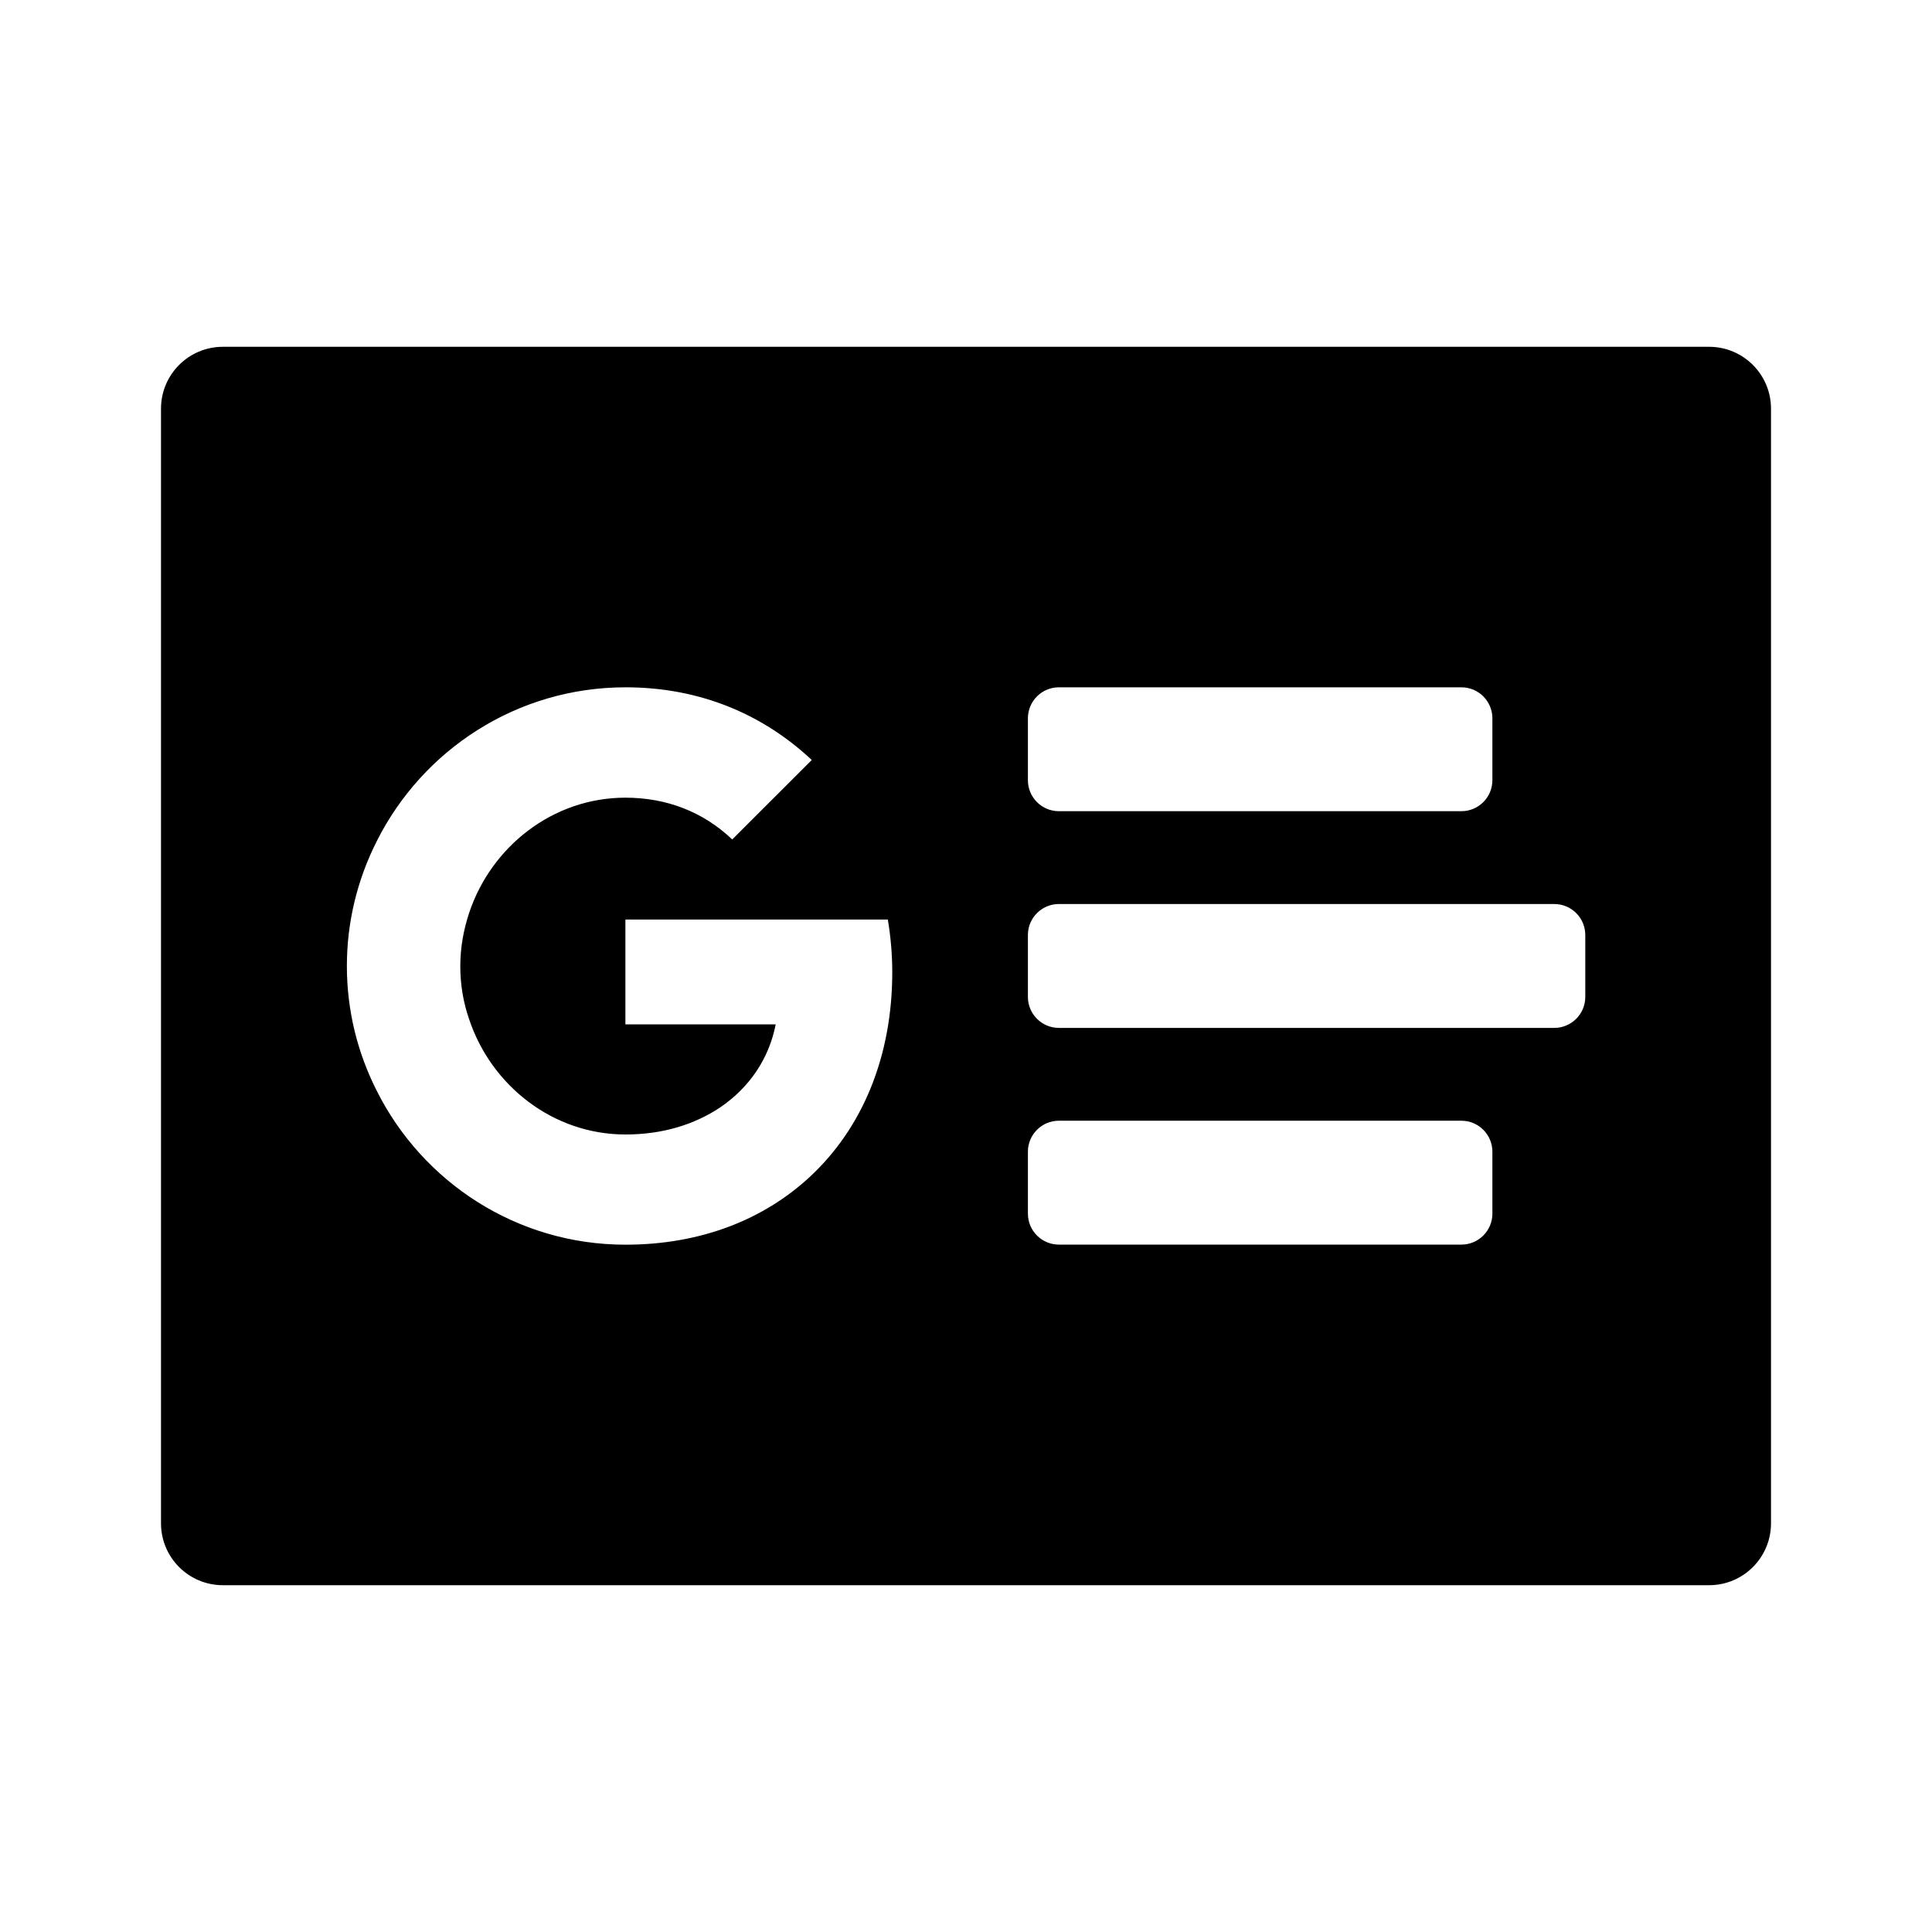
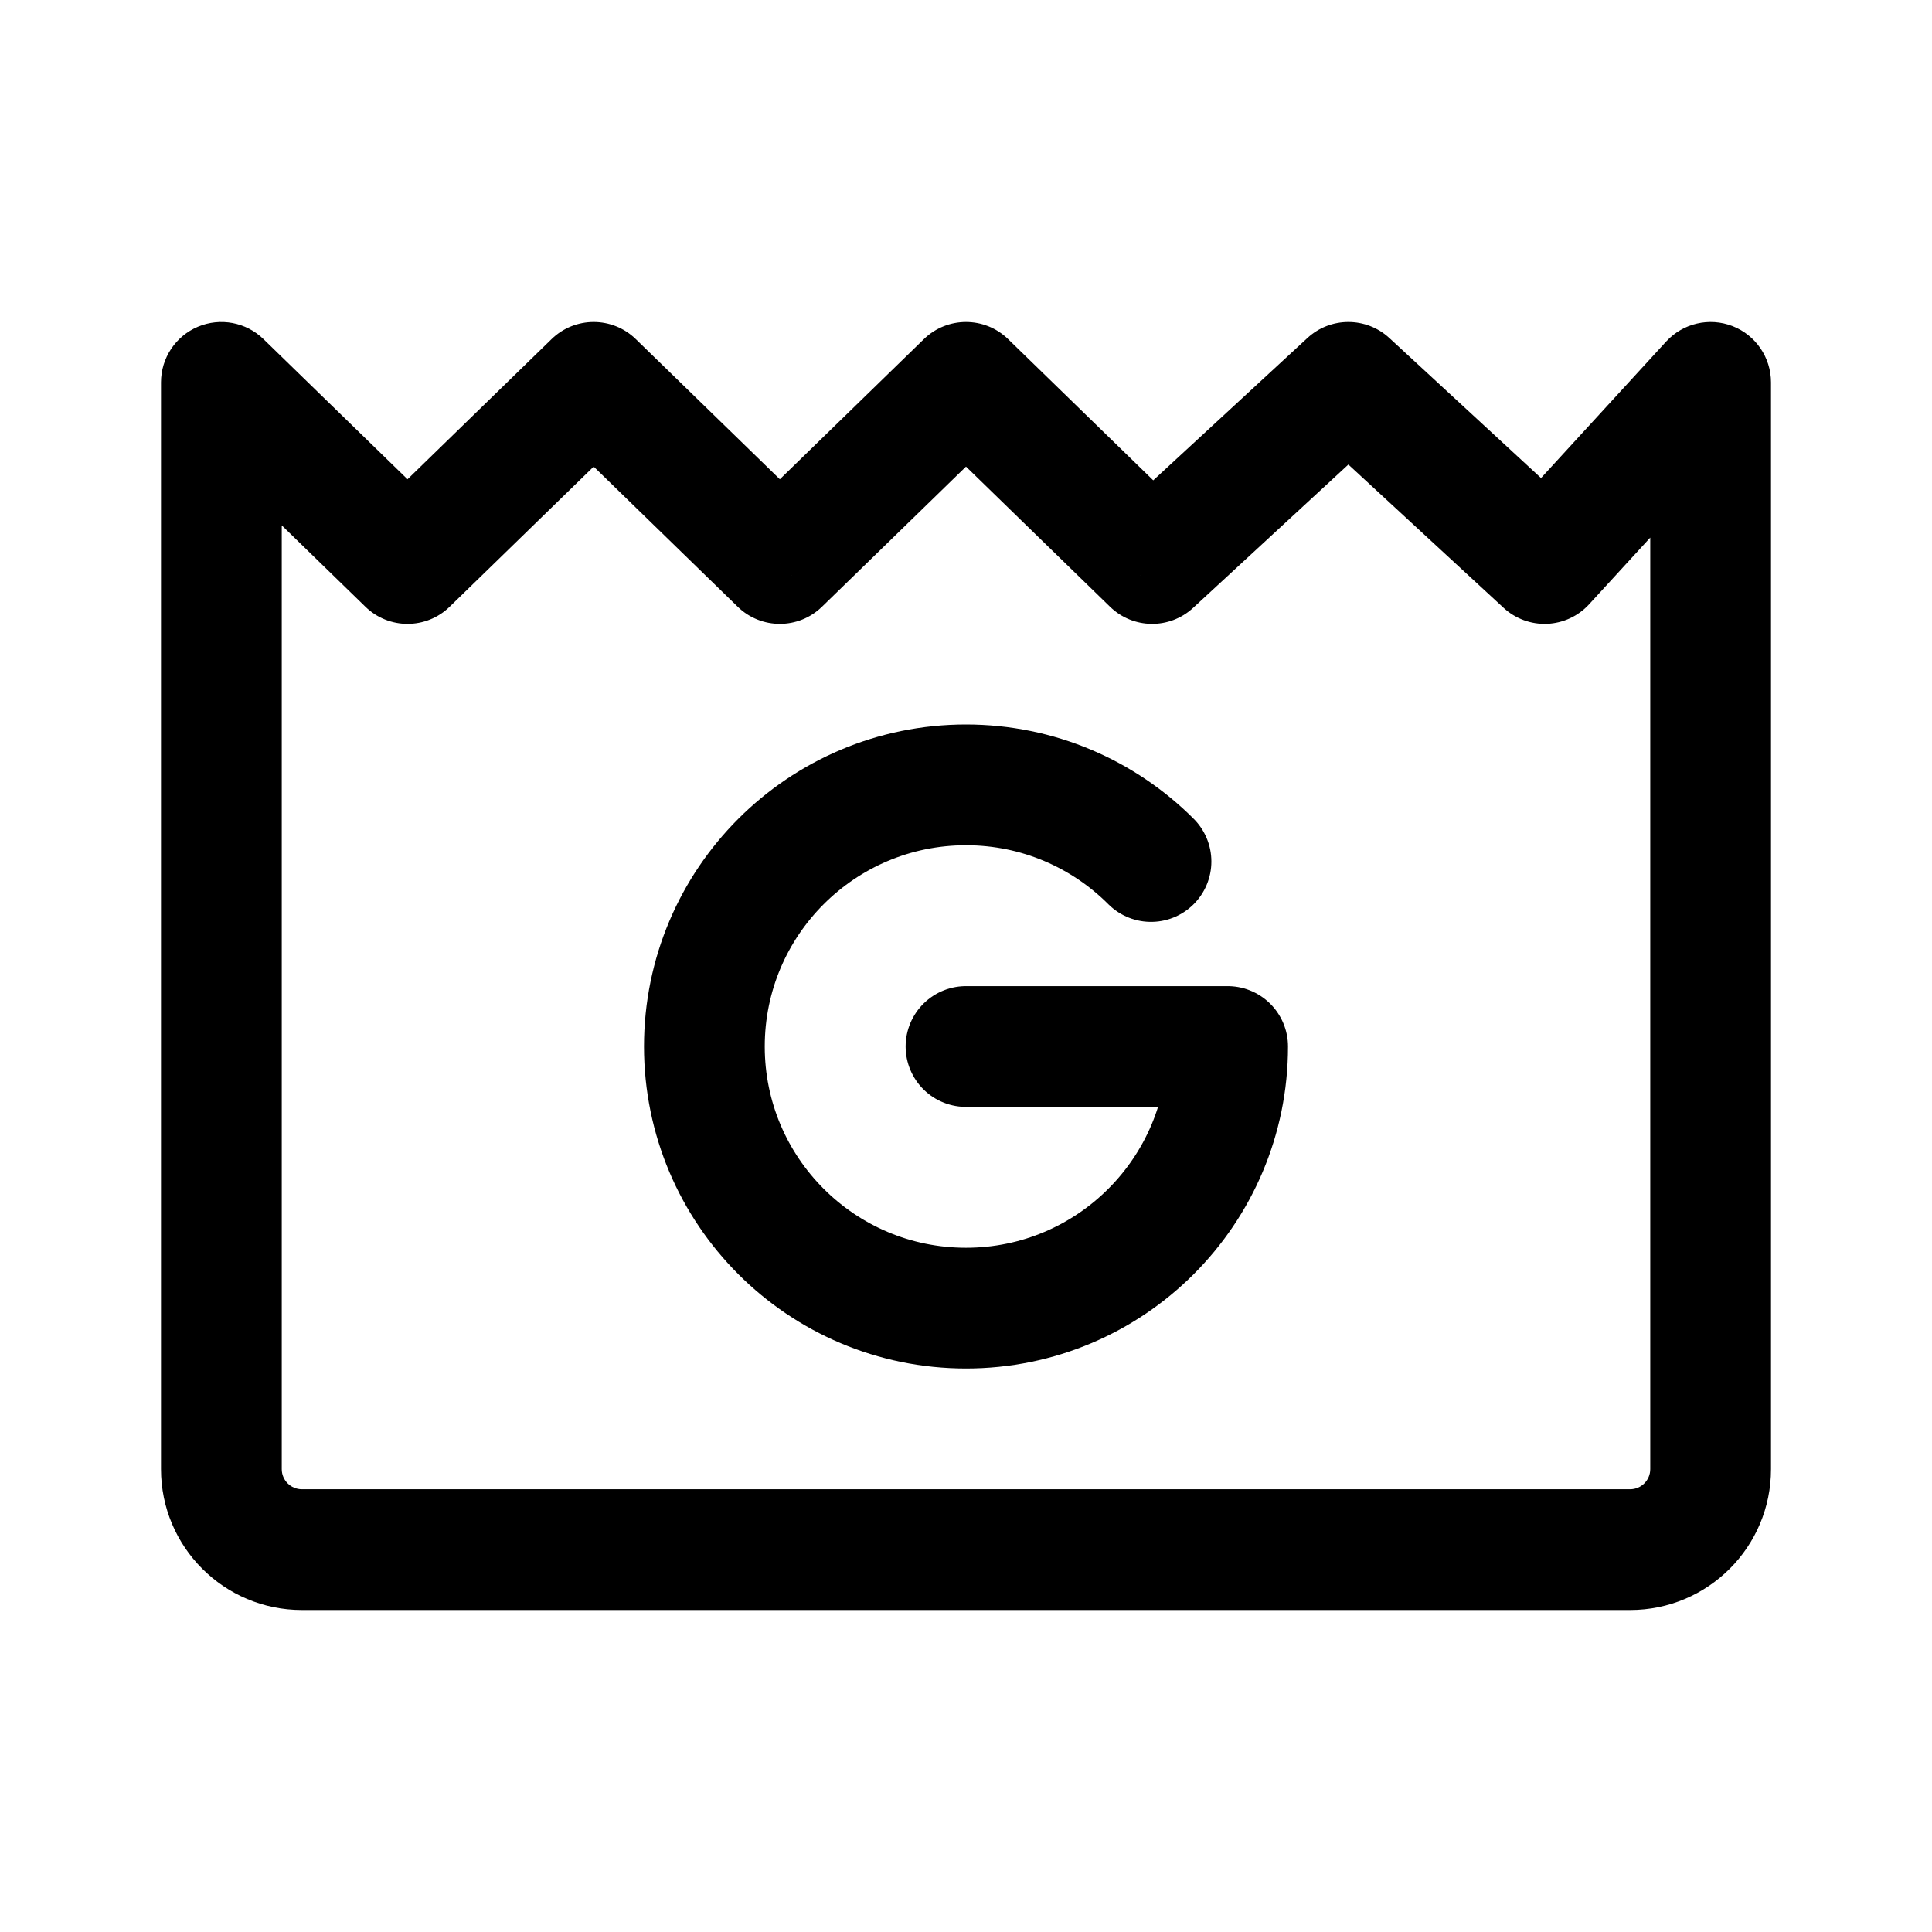
- <svg xmlns="http://www.w3.org/2000/svg" width="24" height="24" viewBox="0 0 24 24" fill="none" version="1.1" id="svg6">
-   <defs id="defs10" />
-   <path fill-rule="evenodd" clip-rule="evenodd" d="M 2,5.077 C 2,4.652 2.344,4.308 2.769,4.308 H 21.231 C 21.656,4.308 22,4.652 22,5.077 V 18.923 c 0,0.425 -0.344,0.769 -0.769,0.769 H 2.769 C 2.344,19.692 2,19.348 2,18.923 Z m 7.096,5.351 C 8.736,10.085 8.28,9.909 7.769,9.909 c -0.903,0 -1.667,0.609 -1.941,1.431 -0.069,0.208 -0.11,0.43 -0.11,0.661 0,0.231 0.037,0.453 0.11,0.661 0.274,0.822 1.039,1.431 1.942,1.431 0.467,0 0.862,-0.127 1.174,-0.335 0.363,-0.245 0.609,-0.606 0.692,-1.033 H 7.769 V 11.423 H 11.029 c 0.035,0.211 0.055,0.427 0.055,0.655 0,1.053 -0.375,1.941 -1.027,2.544 -0.571,0.528 -1.353,0.84 -2.287,0.84 -1.353,0 -2.521,-0.779 -3.089,-1.91 -0.237,-0.467 -0.372,-0.992 -0.372,-1.552 0,-0.56 0.136,-1.085 0.372,-1.552 0.568,-1.131 1.737,-1.91 3.09,-1.91 0.935,0 1.716,0.343 2.313,0.903 z M 13.154,8.538 c -0.212,0 -0.385,0.172 -0.385,0.385 v 0.769 c 0,0.212 0.172,0.385 0.385,0.385 h 5 c 0.212,0 0.385,-0.172 0.385,-0.385 V 8.923 c 0,-0.212 -0.172,-0.385 -0.385,-0.385 z m -0.385,5.769 c 0,-0.212 0.172,-0.385 0.385,-0.385 h 5 c 0.212,0 0.385,0.172 0.385,0.385 v 0.769 c 0,0.212 -0.172,0.385 -0.385,0.385 h -5 c -0.212,0 -0.385,-0.172 -0.385,-0.385 z m 0.385,-3.077 c -0.212,0 -0.385,0.172 -0.385,0.385 v 0.769 c 0,0.212 0.172,0.385 0.385,0.385 h 6.154 c 0.212,0 0.385,-0.172 0.385,-0.385 v -0.769 c 0,-0.212 -0.172,-0.385 -0.385,-0.385 z" fill="#C4C4C4" fill-opacity="0.73" id="path4" style="fill:#000000;fill-opacity:1" />
+ <svg xmlns="http://www.w3.org/2000/svg" width="192" height="192" viewBox="0 0 192 192" fill="none">
+   <path d="M22 38L26.184 33.7C24.456 32.018 21.888 31.534 19.666 32.473C17.444 33.411 16 35.588 16 38H22ZM170 38H176C176 35.526 174.481 33.305 172.175 32.408C169.869 31.511 167.249 32.122 165.577 33.946L170 38ZM40.5 56L36.316 60.3C38.645 62.566 42.355 62.566 44.684 60.3L40.5 56ZM59 38L63.184 33.7C60.855 31.433 57.145 31.433 54.816 33.7L59 38ZM77.5 56L73.316 60.3C75.645 62.566 79.355 62.566 81.684 60.3L77.5 56ZM96 38L100.184 33.7C97.855 31.433 94.145 31.433 91.816 33.7L96 38ZM114.5 56L110.316 60.3C112.601 62.524 116.227 62.572 118.57 60.409L114.5 56ZM134 38L138.07 33.591C135.771 31.47 132.229 31.47 129.93 33.591L134 38ZM153.5 56L149.43 60.409C150.602 61.491 152.157 62.061 153.75 61.995C155.344 61.928 156.845 61.23 157.923 60.054L153.5 56ZM164 38V146H176V38H164ZM162 148H30V160H162V148ZM28 146V38H16V146H28ZM17.816 42.3L36.316 60.3L44.684 51.7L26.184 33.7L17.816 42.3ZM44.684 60.3L63.184 42.3L54.816 33.7L36.316 51.7L44.684 60.3ZM54.816 42.3L73.316 60.3L81.684 51.7L63.184 33.7L54.816 42.3ZM81.684 60.3L100.184 42.3L91.816 33.7L73.316 51.7L81.684 60.3ZM91.816 42.3L110.316 60.3L118.684 51.7L100.184 33.7L91.816 42.3ZM118.57 60.409L138.07 42.409L129.93 33.591L110.43 51.591L118.57 60.409ZM129.93 42.409L149.43 60.409L157.57 51.591L138.07 33.591L129.93 42.409ZM157.923 60.054L174.423 42.054L165.577 33.946L149.077 51.946L157.923 60.054ZM30 148C28.895 148 28 147.105 28 146H16C16 153.732 22.268 160 30 160V148ZM164 146C164 147.105 163.105 148 162 148V160C169.732 160 176 153.732 176 146H164Z" fill="black" />
+   <path d="M96 104H122C122 118.359 110.359 130 96 130C81.641 130 70 118.359 70 104C70 89.641 81.641 78 96 78C103.18 78 109.68 80.91 114.385 85.615" stroke="black" stroke-width="12" stroke-linecap="round" stroke-linejoin="round" />
</svg>
